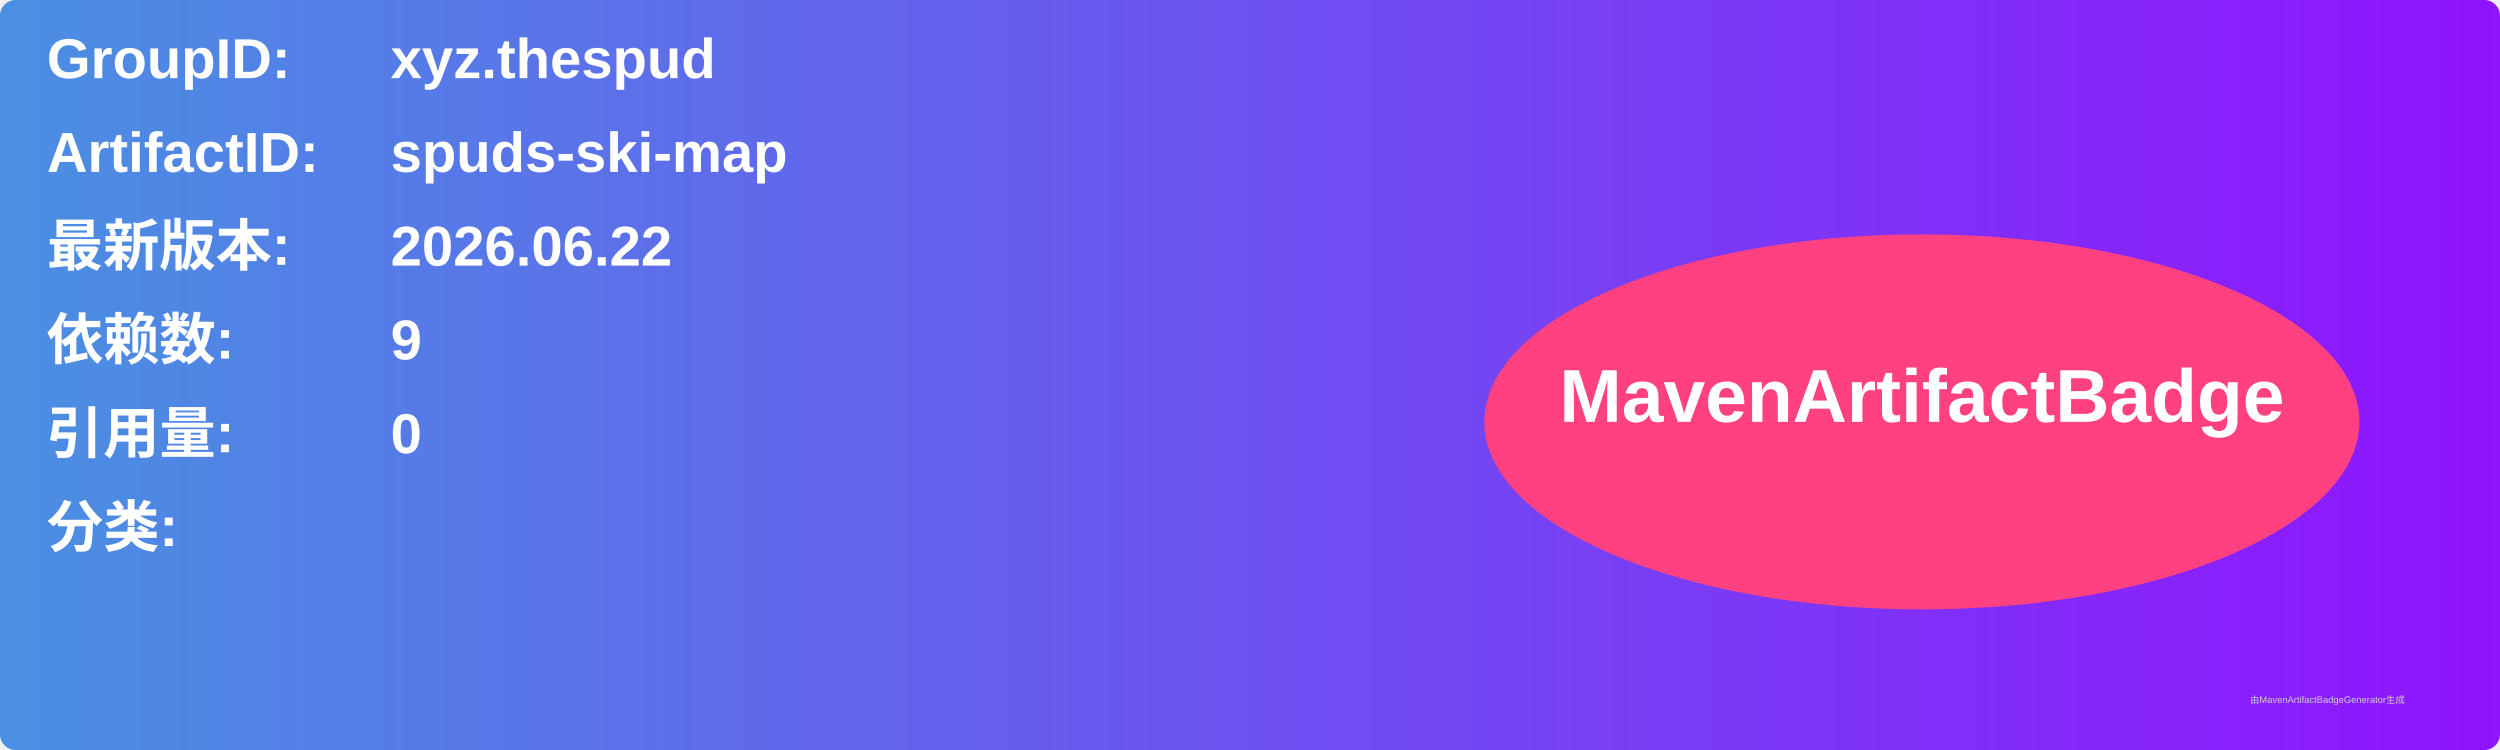
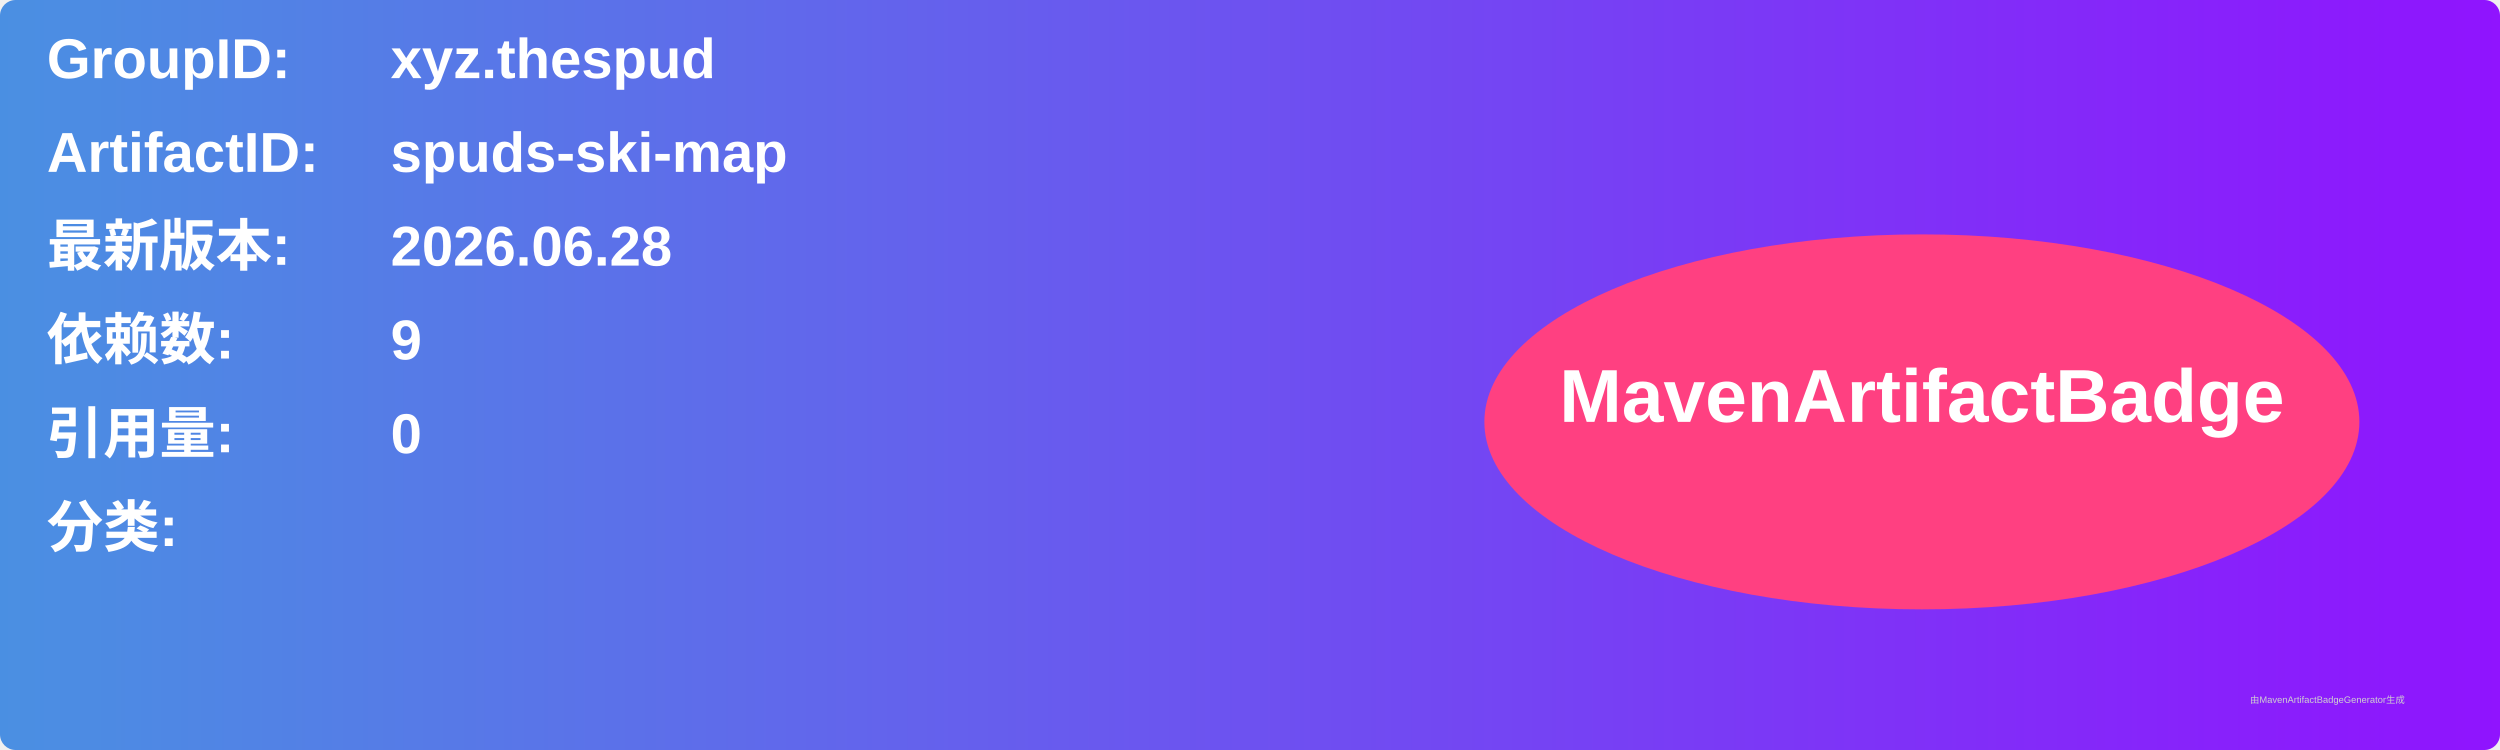
<svg xmlns="http://www.w3.org/2000/svg" width="800" height="240" viewBox="0 0 800 240">
  <linearGradient id="grad" x1="0%" y1="0%" x2="100%" y2="0%">
    <stop offset="0%" stop-color="#4a90e2" />
    <stop offset="100%" stop-color="#9013fe" />
  </linearGradient>
  <rect width="100%" height="100%" rx="5" ry="5" fill="url(#grad)" />
  <g transform="translate(15, 15)">
    <text x="0" y="10" font-family="Arial" font-size="18" fill="white" font-weight="bold" width="260">GroupID:</text>
    <text x="110" y="10" font-family="Arial" font-size="18" fill="white" font-weight="bold" width="460">xyz.thespud</text>
    <text x="0" y="40" font-family="Arial" font-size="18" fill="white" font-weight="bold" width="260">ArtifactID:</text>
    <text x="110" y="40" font-family="Arial" font-size="18" fill="white" font-weight="bold" width="460">spuds-ski-map</text>
    <text x="0" y="70" font-family="Arial" font-size="18" fill="white" font-weight="bold">最新版本:</text>
    <text x="110" y="70" font-family="Arial" font-size="18" fill="white" font-weight="bold">
-       <tspan font-weight="bold">2026.06.22</tspan>
+       <tspan font-weight="bold">2026.06.28</tspan>
    </text>
    <text x="0" y="100" font-family="Arial" font-size="18" fill="white" font-weight="bold">依赖数: </text>
    <text x="110" y="100" font-family="Arial" font-size="18" fill="white">
      <tspan font-weight="bold">9</tspan>
    </text>
    <text x="0" y="130" font-family="Arial" font-size="18" fill="white" font-weight="bold">引用量: </text>
    <text x="110" y="130" font-family="Arial" font-size="18" fill="white">
      <tspan font-weight="bold">0</tspan>
    </text>
    <text x="0" y="160" font-family="Arial" font-size="18" fill="white" font-weight="bold">分类:</text>
    <text x="10" y="190" font-family="Arial" font-size="10" fill="white">
      <tspan font-weight="bold" />
    </text>
    <ellipse cx="600" cy="120" rx="140" ry="60" fill="#ff4081" />
    <text x="600" y="120" text-anchor="middle" font-family="Arial" font-size="24" fill="white" font-weight="bold">MavenArtifactBadge</text>
  </g>
  <text x="720" y="225" font-family="Arial" font-size="3" fill="#d0d0d0">由MavenArtifactBadgeGenerator生成</text>
</svg>
